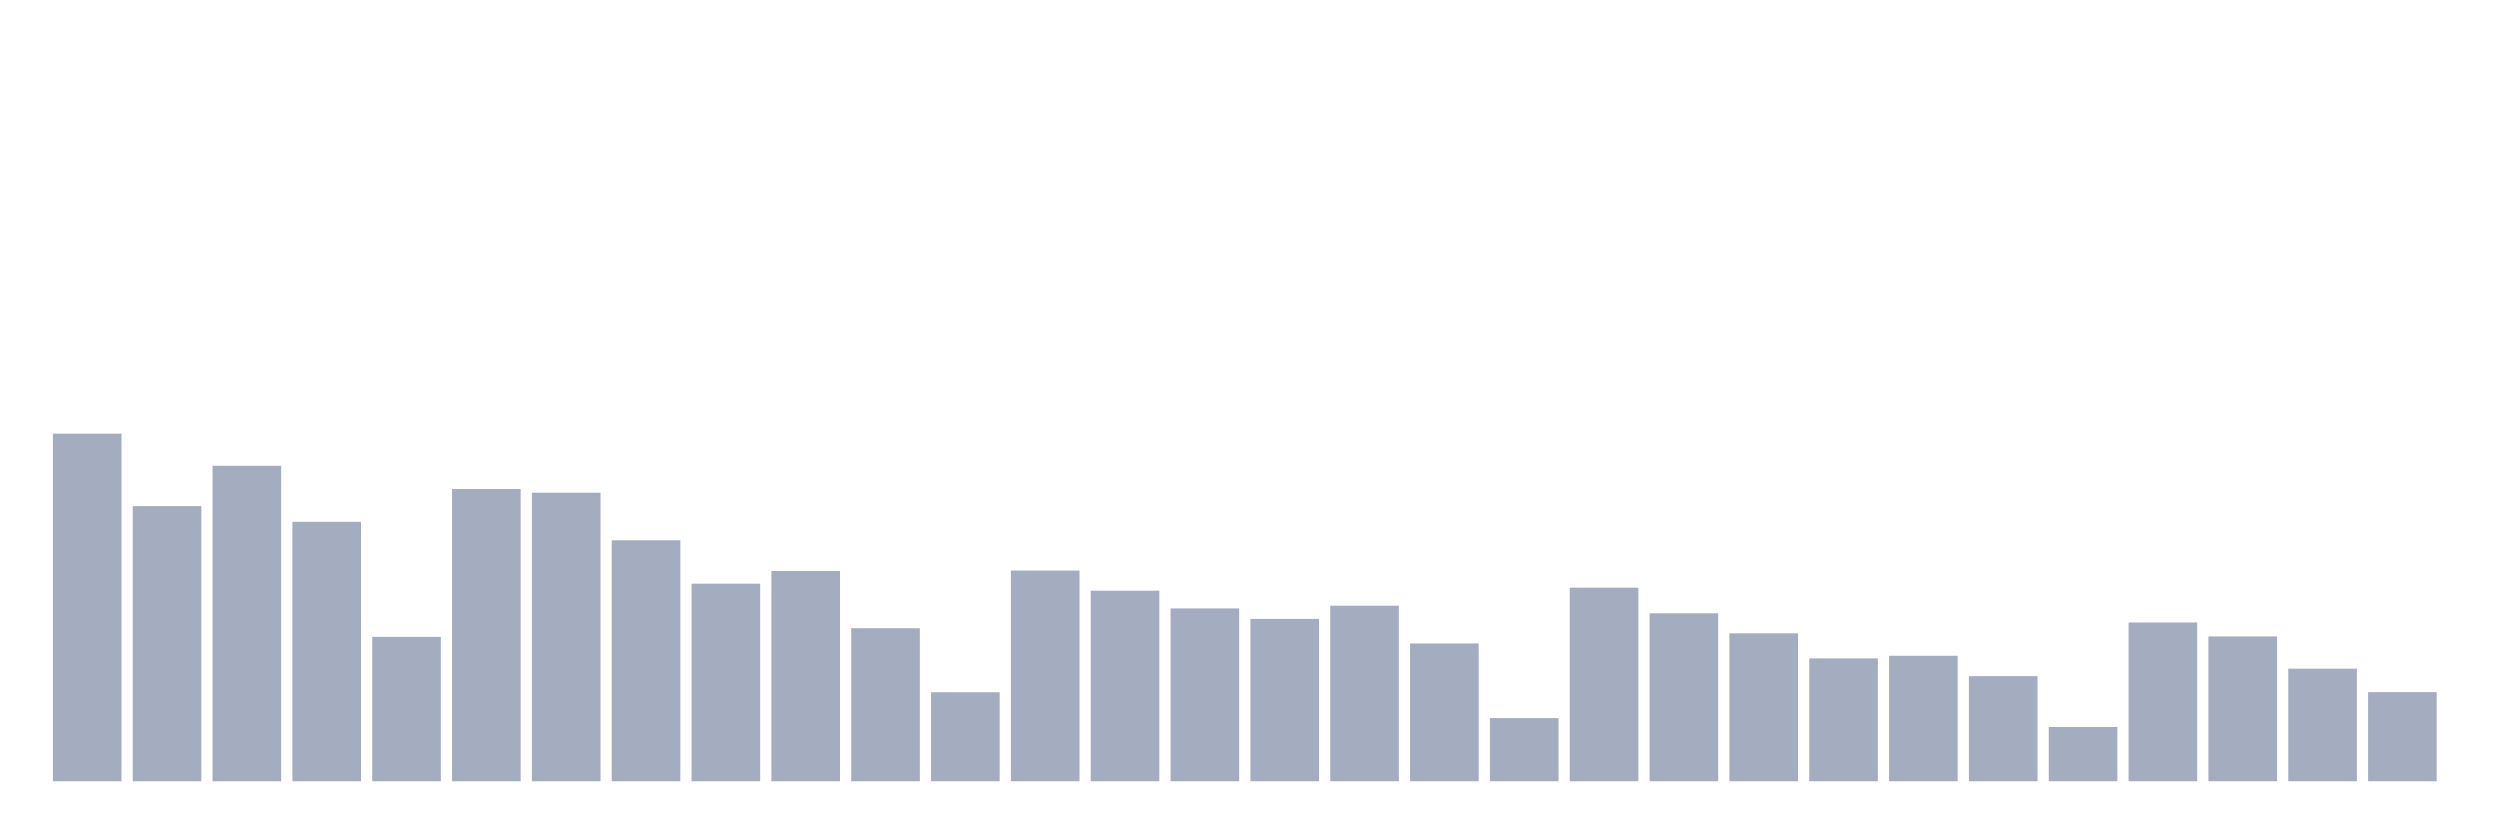
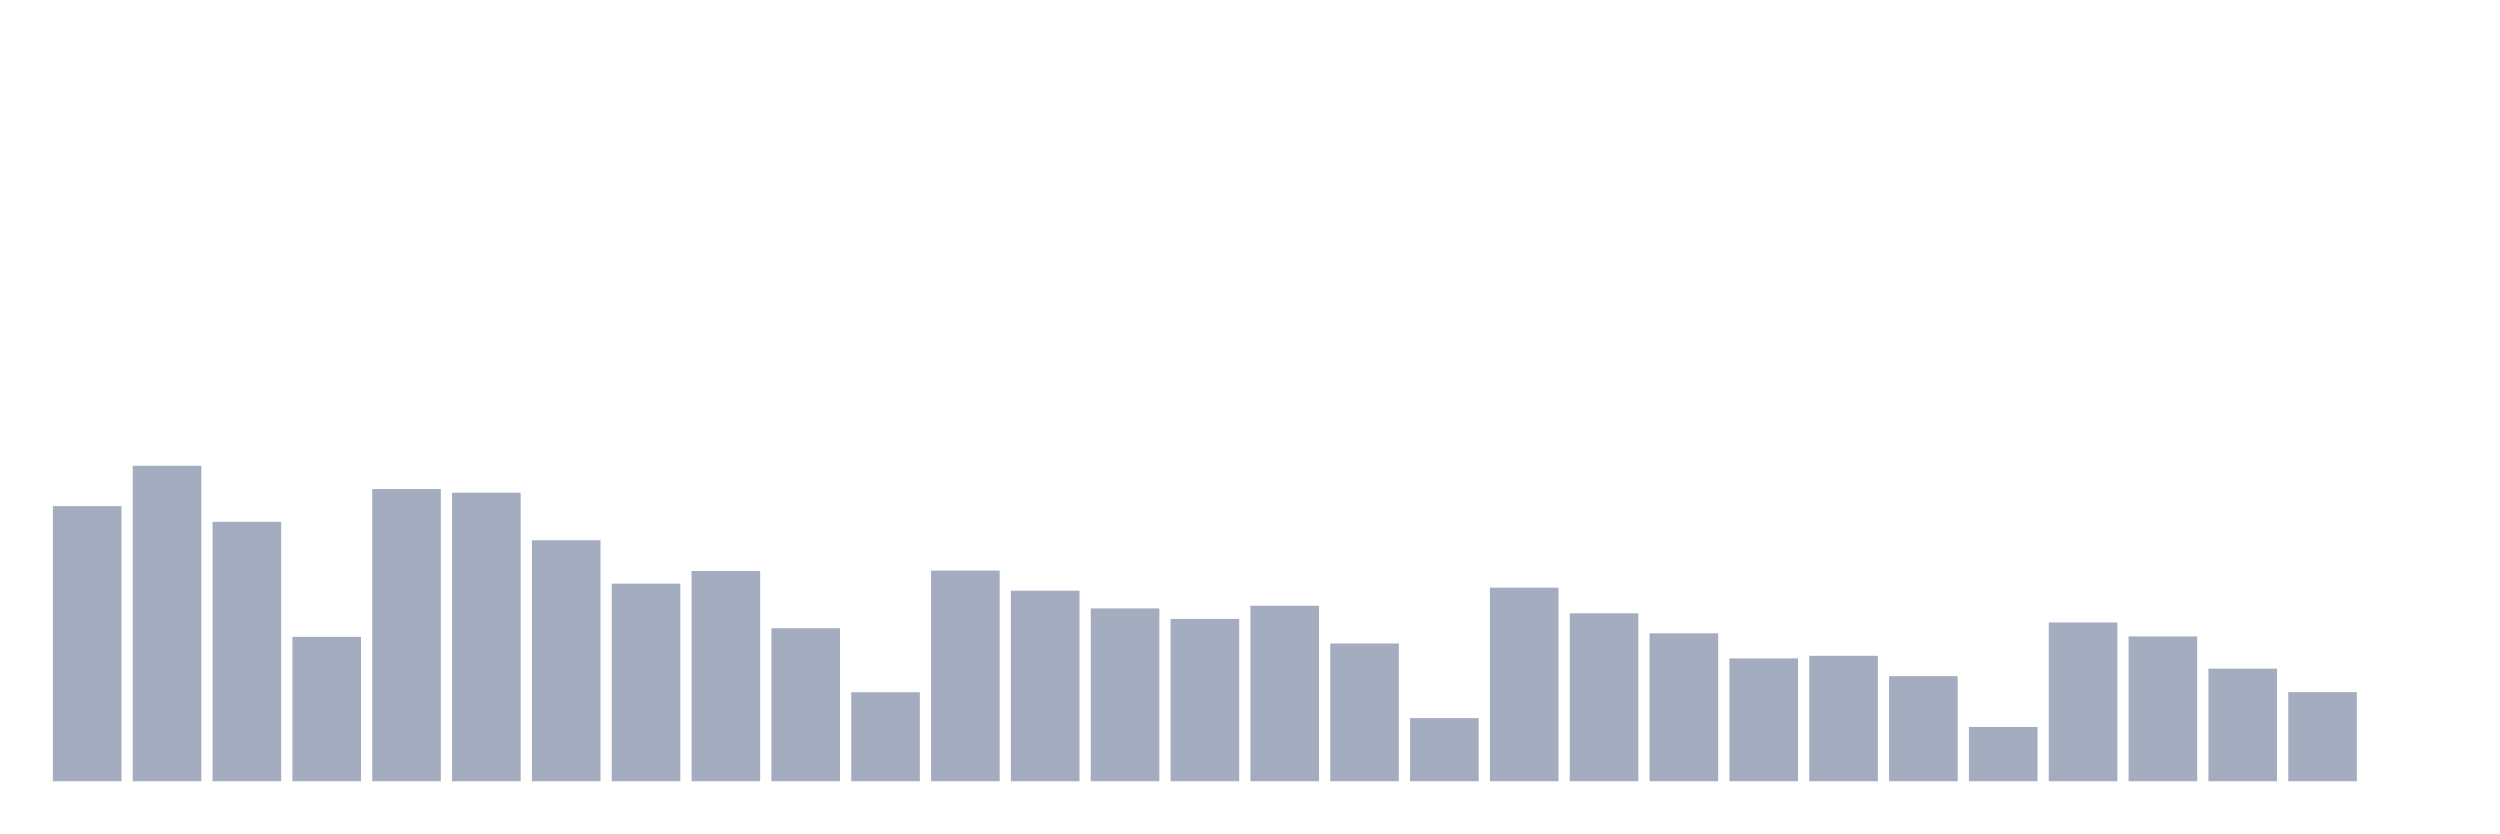
<svg xmlns="http://www.w3.org/2000/svg" viewBox="0 0 480 160">
  <g transform="translate(10,10)">
-     <rect class="bar" x="0.153" width="13.175" y="73.26" height="66.74" fill="rgb(164,173,192)" />
-     <rect class="bar" x="15.482" width="13.175" y="87.173" height="52.827" fill="rgb(164,173,192)" />
-     <rect class="bar" x="30.81" width="13.175" y="79.427" height="60.573" fill="rgb(164,173,192)" />
-     <rect class="bar" x="46.138" width="13.175" y="90.184" height="49.816" fill="rgb(164,173,192)" />
-     <rect class="bar" x="61.466" width="13.175" y="112.278" height="27.722" fill="rgb(164,173,192)" />
-     <rect class="bar" x="76.794" width="13.175" y="83.892" height="56.108" fill="rgb(164,173,192)" />
-     <rect class="bar" x="92.123" width="13.175" y="84.598" height="55.402" fill="rgb(164,173,192)" />
-     <rect class="bar" x="107.451" width="13.175" y="93.735" height="46.265" fill="rgb(164,173,192)" />
-     <rect class="bar" x="122.779" width="13.175" y="102.062" height="37.938" fill="rgb(164,173,192)" />
-     <rect class="bar" x="138.107" width="13.175" y="99.632" height="40.368" fill="rgb(164,173,192)" />
-     <rect class="bar" x="153.436" width="13.175" y="110.617" height="29.383" fill="rgb(164,173,192)" />
-     <rect class="bar" x="168.764" width="13.175" y="122.91" height="17.09" fill="rgb(164,173,192)" />
-     <rect class="bar" x="184.092" width="13.175" y="99.549" height="40.451" fill="rgb(164,173,192)" />
-     <rect class="bar" x="199.42" width="13.175" y="103.411" height="36.589" fill="rgb(164,173,192)" />
-     <rect class="bar" x="214.748" width="13.175" y="106.817" height="33.183" fill="rgb(164,173,192)" />
-     <rect class="bar" x="230.077" width="13.175" y="108.831" height="31.169" fill="rgb(164,173,192)" />
-     <rect class="bar" x="245.405" width="13.175" y="106.298" height="33.702" fill="rgb(164,173,192)" />
-     <rect class="bar" x="260.733" width="13.175" y="113.545" height="26.455" fill="rgb(164,173,192)" />
-     <rect class="bar" x="276.061" width="13.175" y="127.873" height="12.127" fill="rgb(164,173,192)" />
-     <rect class="bar" x="291.39" width="13.175" y="102.83" height="37.17" fill="rgb(164,173,192)" />
-     <rect class="bar" x="306.718" width="13.175" y="107.751" height="32.249" fill="rgb(164,173,192)" />
-     <rect class="bar" x="322.046" width="13.175" y="111.593" height="28.407" fill="rgb(164,173,192)" />
-     <rect class="bar" x="337.374" width="13.175" y="116.411" height="23.589" fill="rgb(164,173,192)" />
-     <rect class="bar" x="352.702" width="13.175" y="115.912" height="24.088" fill="rgb(164,173,192)" />
-     <rect class="bar" x="368.031" width="13.175" y="119.816" height="20.184" fill="rgb(164,173,192)" />
-     <rect class="bar" x="383.359" width="13.175" y="129.576" height="10.424" fill="rgb(164,173,192)" />
-     <rect class="bar" x="398.687" width="13.175" y="109.516" height="30.484" fill="rgb(164,173,192)" />
-     <rect class="bar" x="414.015" width="13.175" y="112.195" height="27.805" fill="rgb(164,173,192)" />
-     <rect class="bar" x="429.344" width="13.175" y="118.383" height="21.617" fill="rgb(164,173,192)" />
-     <rect class="bar" x="444.672" width="13.175" y="122.889" height="17.111" fill="rgb(164,173,192)" />
+     <rect class="bar" x="0.153" width="13.175" y="87.173" height="52.827" fill="rgb(164,173,192)" />
+     <rect class="bar" x="15.482" width="13.175" y="79.427" height="60.573" fill="rgb(164,173,192)" />
+     <rect class="bar" x="30.81" width="13.175" y="90.184" height="49.816" fill="rgb(164,173,192)" />
+     <rect class="bar" x="46.138" width="13.175" y="112.278" height="27.722" fill="rgb(164,173,192)" />
+     <rect class="bar" x="61.466" width="13.175" y="83.892" height="56.108" fill="rgb(164,173,192)" />
+     <rect class="bar" x="76.794" width="13.175" y="84.598" height="55.402" fill="rgb(164,173,192)" />
+     <rect class="bar" x="92.123" width="13.175" y="93.735" height="46.265" fill="rgb(164,173,192)" />
+     <rect class="bar" x="107.451" width="13.175" y="102.062" height="37.938" fill="rgb(164,173,192)" />
+     <rect class="bar" x="122.779" width="13.175" y="99.632" height="40.368" fill="rgb(164,173,192)" />
+     <rect class="bar" x="138.107" width="13.175" y="110.617" height="29.383" fill="rgb(164,173,192)" />
+     <rect class="bar" x="153.436" width="13.175" y="122.91" height="17.09" fill="rgb(164,173,192)" />
+     <rect class="bar" x="168.764" width="13.175" y="99.549" height="40.451" fill="rgb(164,173,192)" />
+     <rect class="bar" x="184.092" width="13.175" y="103.411" height="36.589" fill="rgb(164,173,192)" />
+     <rect class="bar" x="199.42" width="13.175" y="106.817" height="33.183" fill="rgb(164,173,192)" />
+     <rect class="bar" x="214.748" width="13.175" y="108.831" height="31.169" fill="rgb(164,173,192)" />
+     <rect class="bar" x="230.077" width="13.175" y="106.298" height="33.702" fill="rgb(164,173,192)" />
+     <rect class="bar" x="245.405" width="13.175" y="113.545" height="26.455" fill="rgb(164,173,192)" />
+     <rect class="bar" x="260.733" width="13.175" y="127.873" height="12.127" fill="rgb(164,173,192)" />
+     <rect class="bar" x="276.061" width="13.175" y="102.83" height="37.17" fill="rgb(164,173,192)" />
+     <rect class="bar" x="291.39" width="13.175" y="107.751" height="32.249" fill="rgb(164,173,192)" />
+     <rect class="bar" x="306.718" width="13.175" y="111.593" height="28.407" fill="rgb(164,173,192)" />
+     <rect class="bar" x="322.046" width="13.175" y="116.411" height="23.589" fill="rgb(164,173,192)" />
+     <rect class="bar" x="337.374" width="13.175" y="115.912" height="24.088" fill="rgb(164,173,192)" />
+     <rect class="bar" x="352.702" width="13.175" y="119.816" height="20.184" fill="rgb(164,173,192)" />
+     <rect class="bar" x="368.031" width="13.175" y="129.576" height="10.424" fill="rgb(164,173,192)" />
+     <rect class="bar" x="383.359" width="13.175" y="109.516" height="30.484" fill="rgb(164,173,192)" />
+     <rect class="bar" x="398.687" width="13.175" y="112.195" height="27.805" fill="rgb(164,173,192)" />
+     <rect class="bar" x="414.015" width="13.175" y="118.383" height="21.617" fill="rgb(164,173,192)" />
+     <rect class="bar" x="429.344" width="13.175" y="122.889" height="17.111" fill="rgb(164,173,192)" />
+     <rect class="bar" x="444.672" width="13.175" y="140" height="0" fill="rgb(164,173,192)" />
  </g>
</svg>
